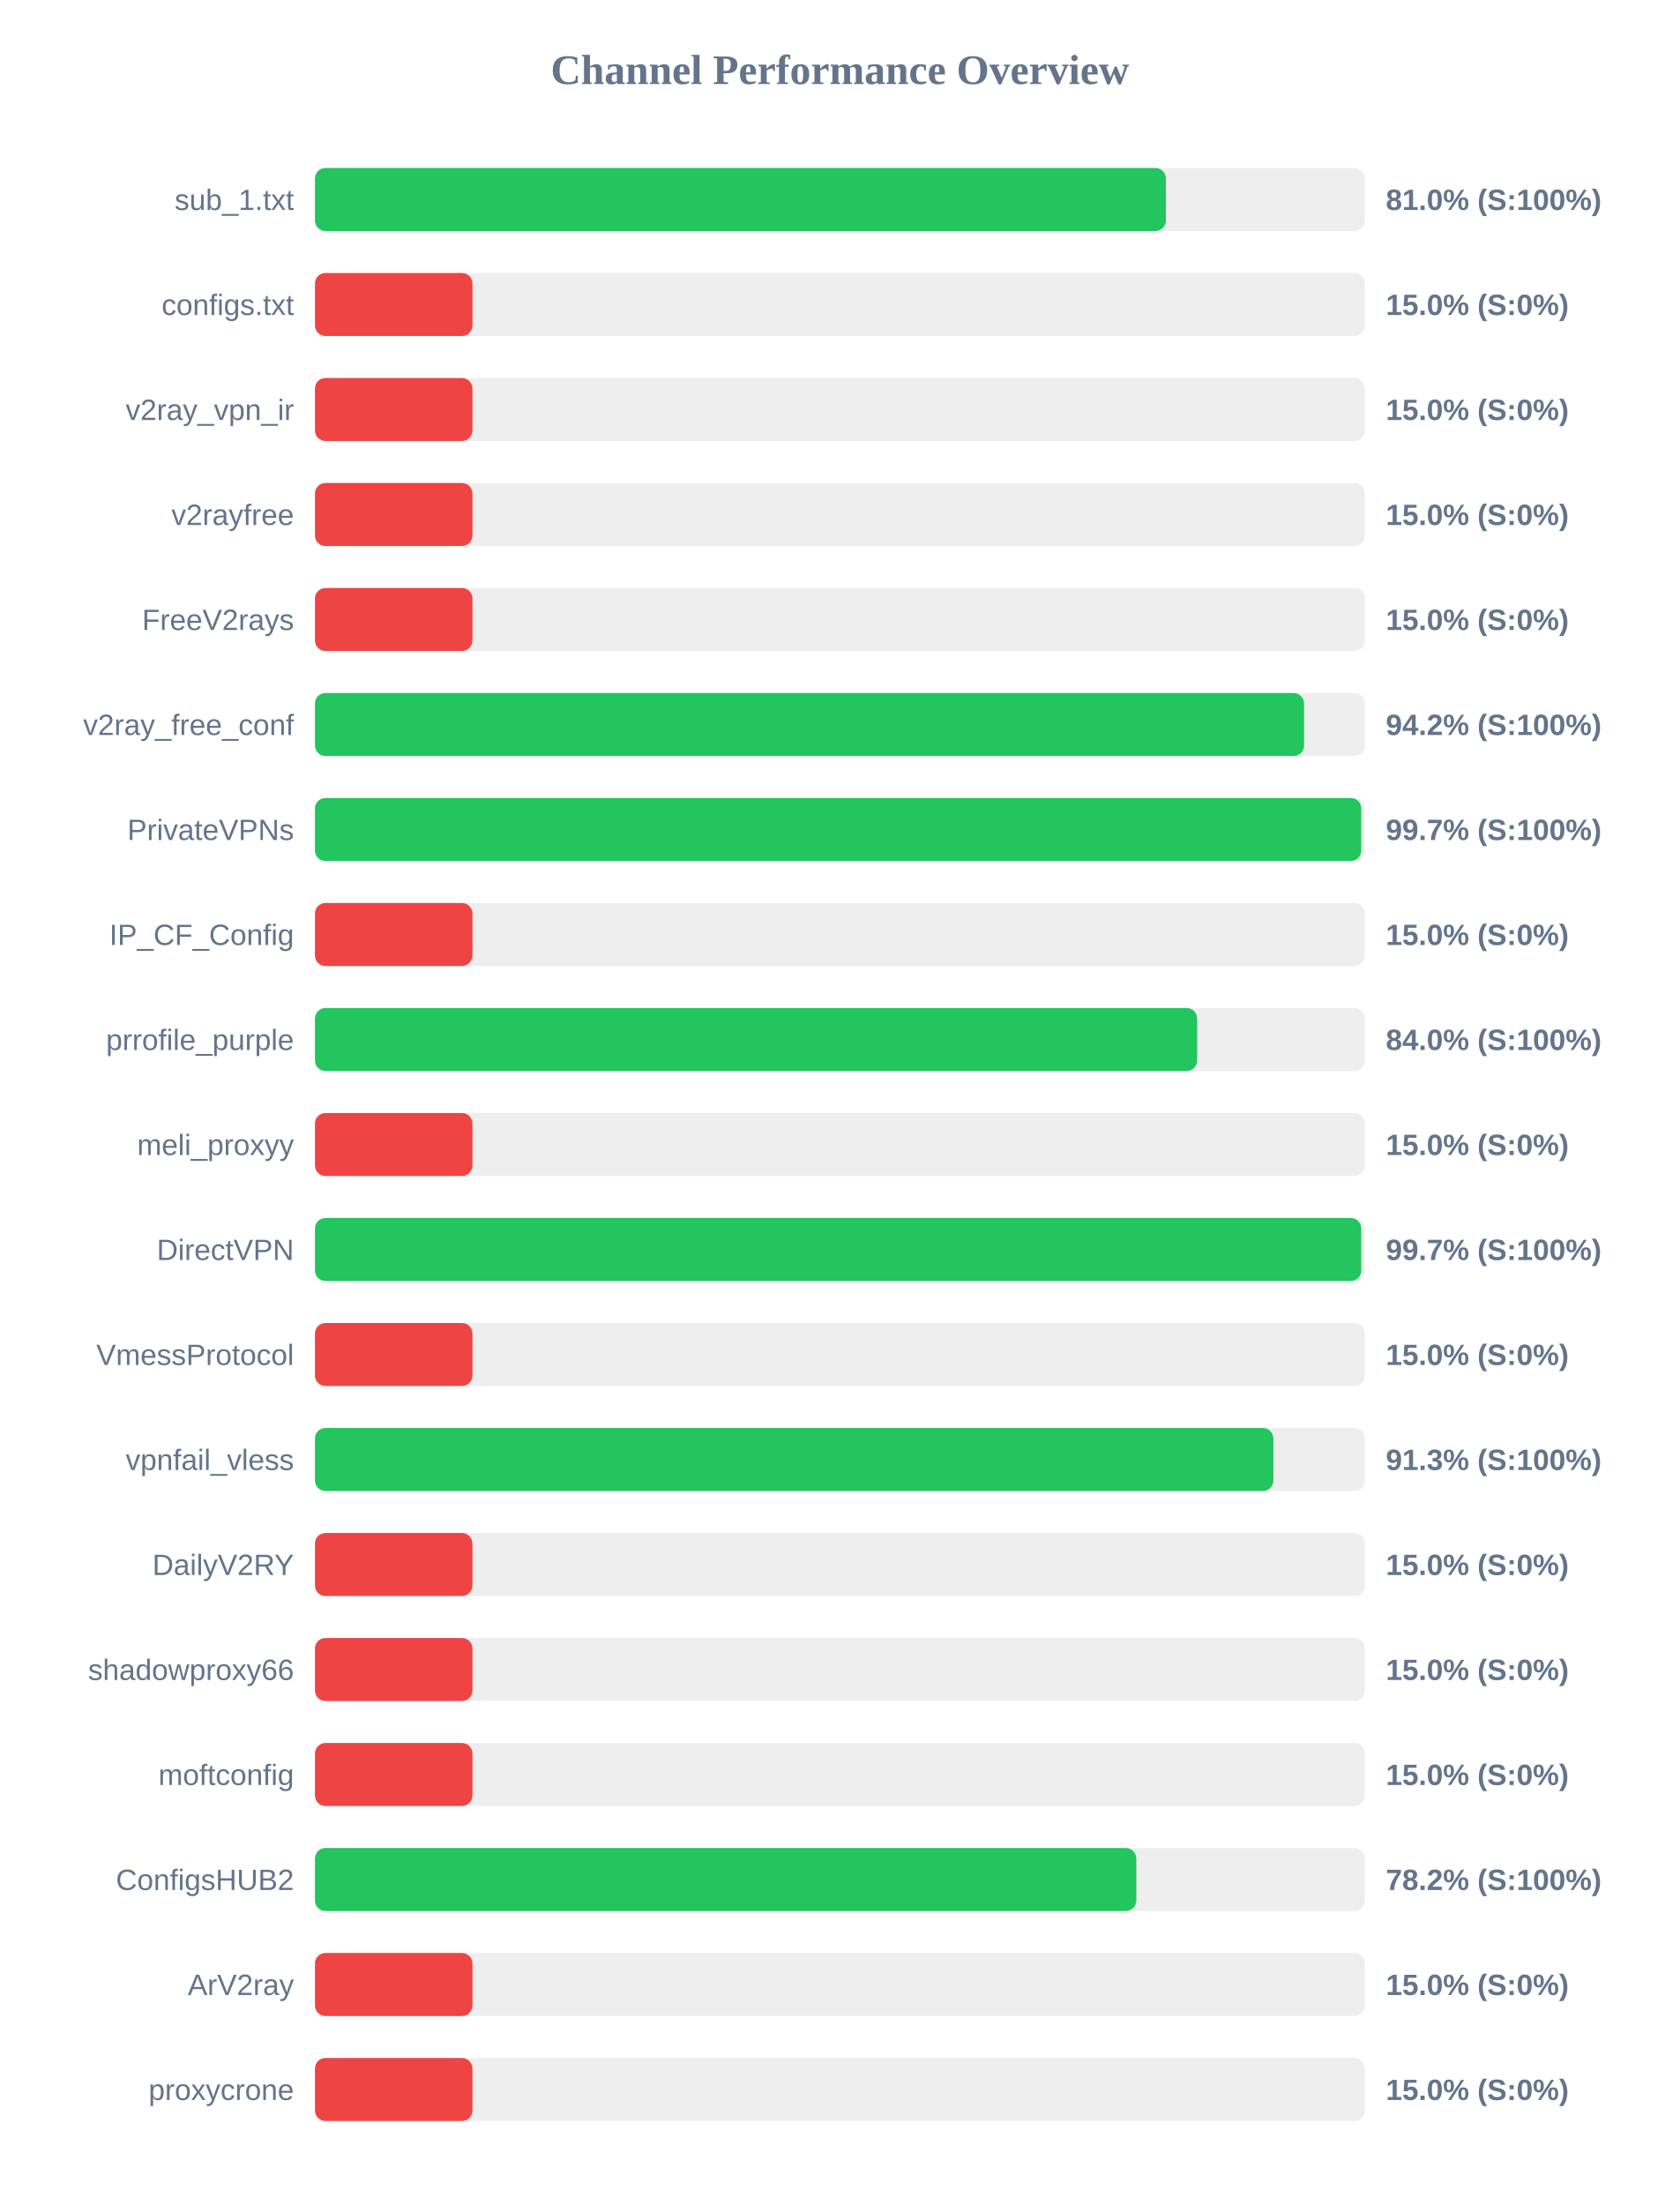
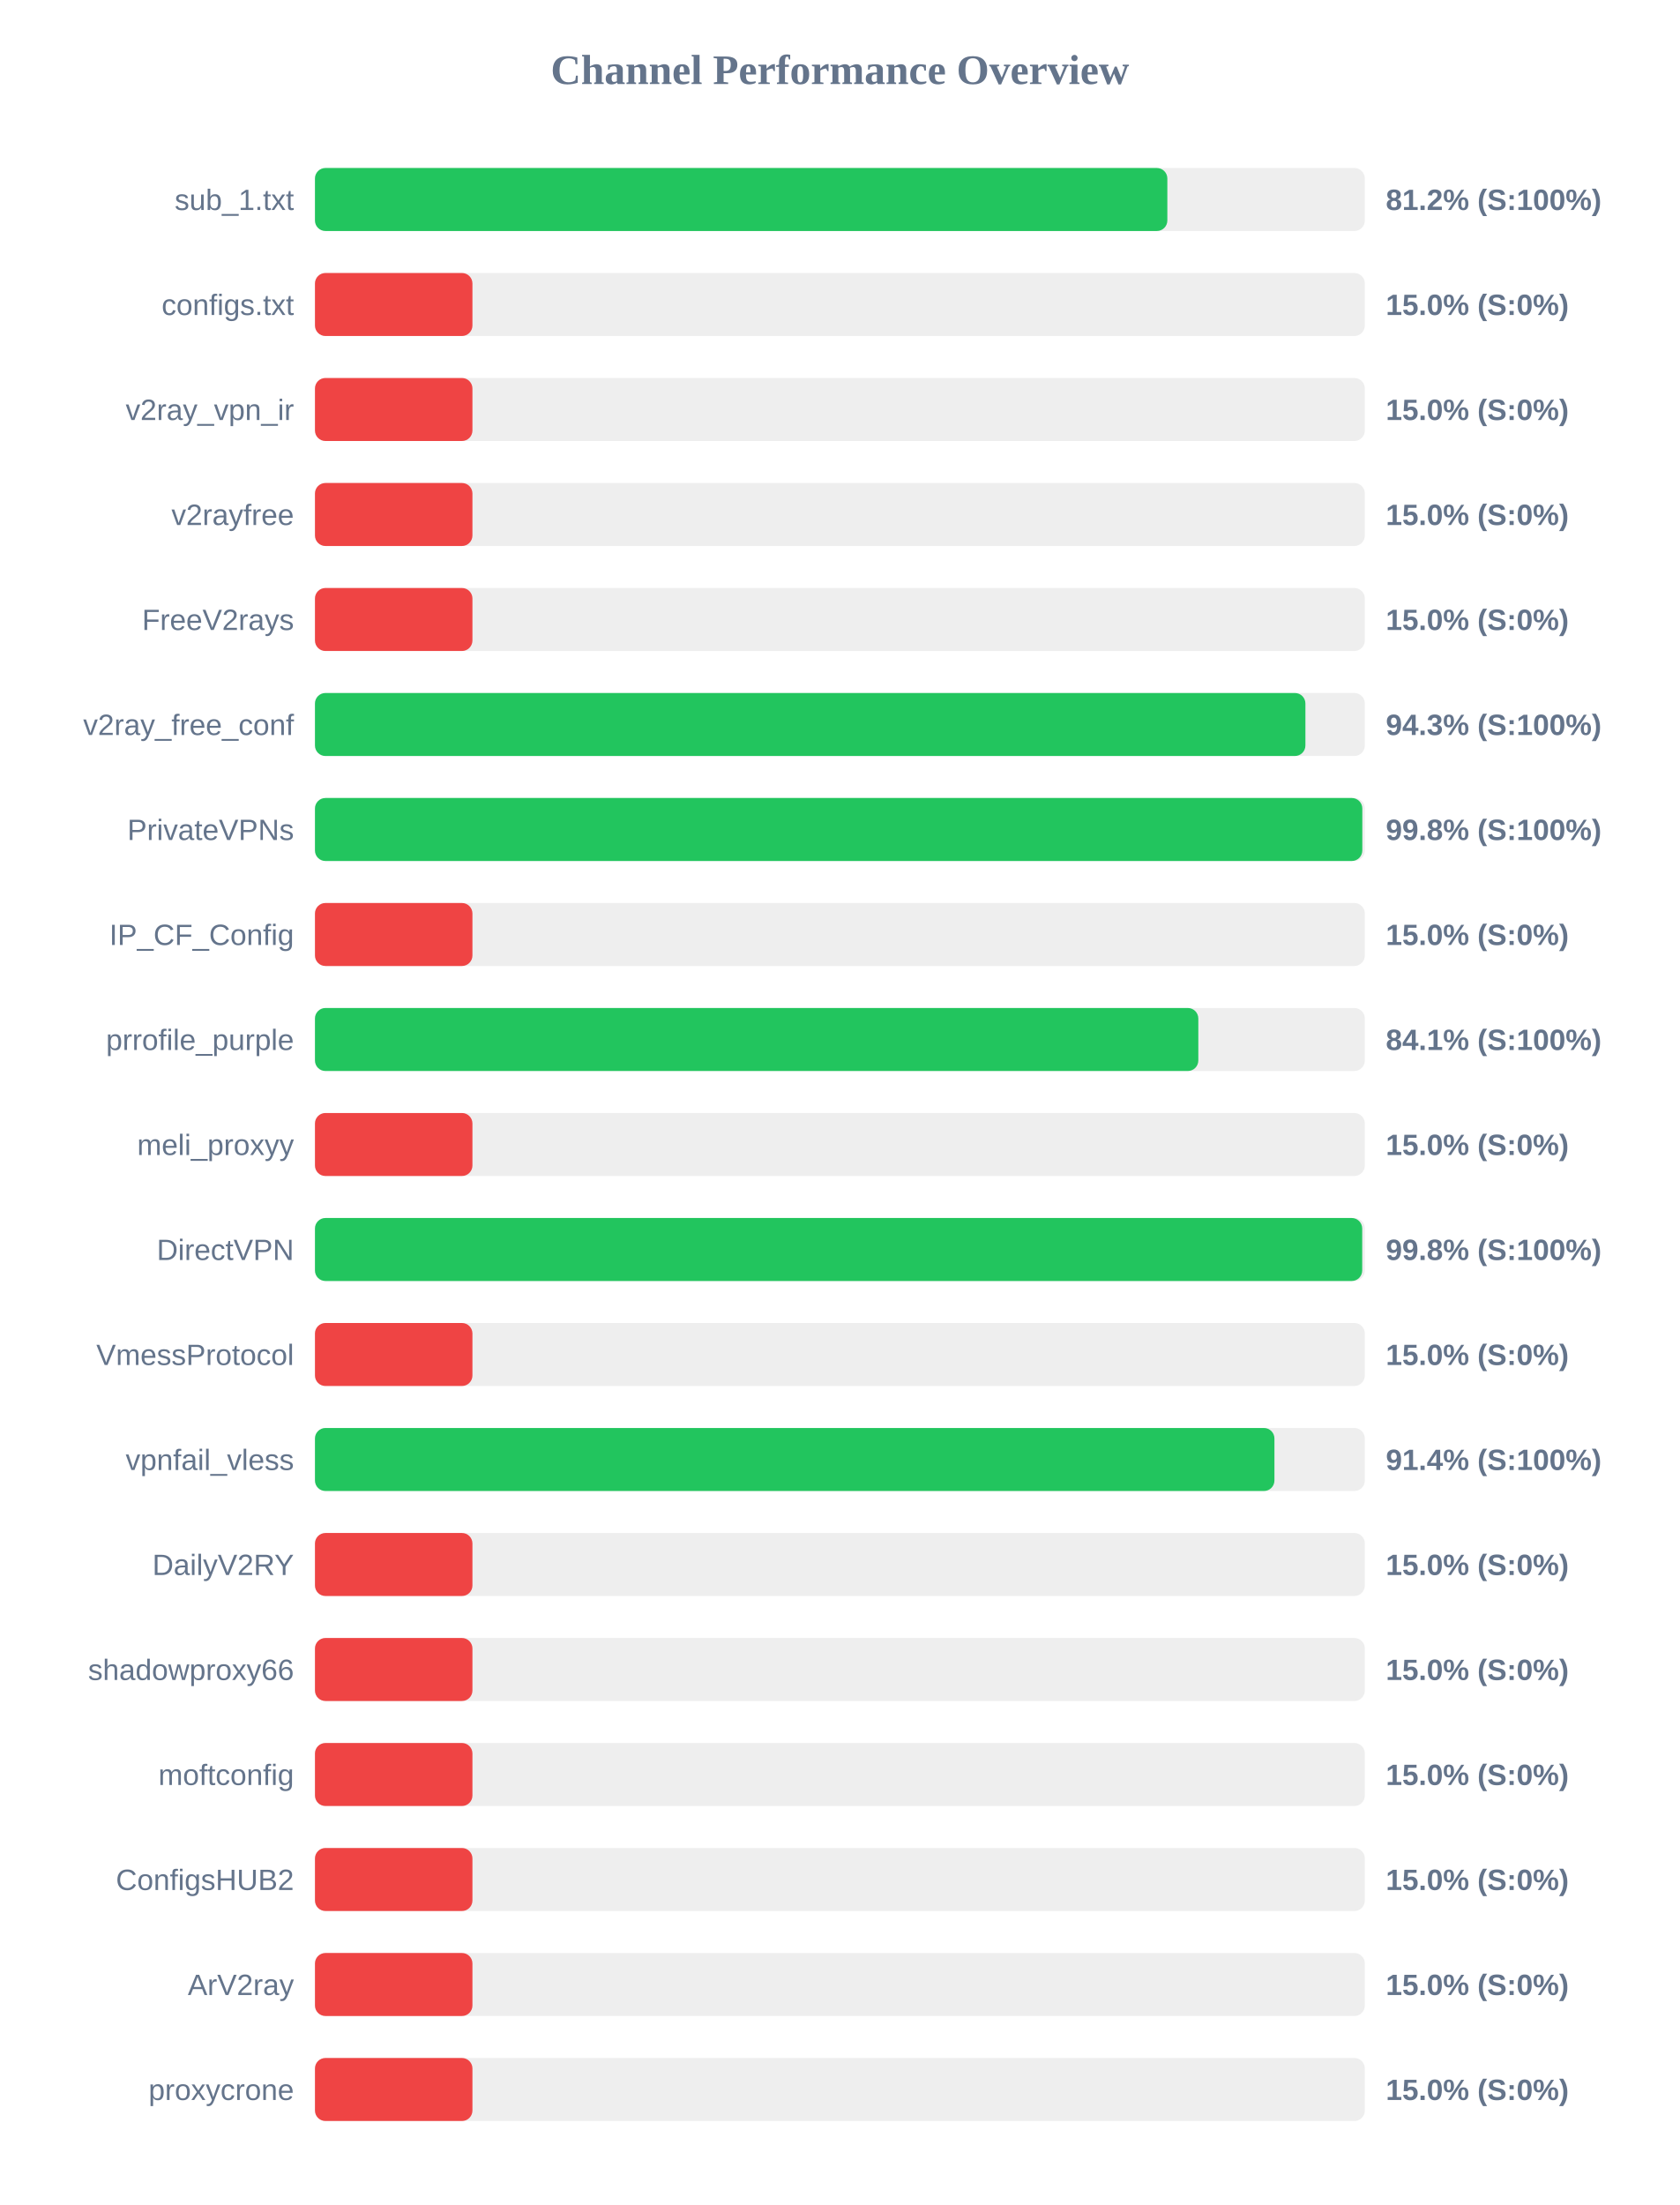
<svg xmlns="http://www.w3.org/2000/svg" width="800" height="1050" version="1.1">
  <style>
        .row { font: 14px Arial; fill: #64748b; }
        .score { font: bold 14px Arial; fill: #64748b; }
    </style>
  <text x="400" y="40" text-anchor="middle" font-size="20px" font-weight="bold" fill="#64748b">Channel Performance Overview</text>
  <rect x="150" y="80" width="500" height="30" fill="#eee" rx="5" />
-   <rect x="150" y="80" width="405.25" height="30" fill="#22c55e" rx="5" />
+   <rect x="150" y="80" width="405.95" height="30" fill="#22c55e" rx="5" />
  <text x="140" y="100" text-anchor="end" class="row">sub_1.txt</text>
-   <text x="660" y="100" text-anchor="start" class="score">81.0% (S:100%)</text>
+   <text x="660" y="100" text-anchor="start" class="score">81.2% (S:100%)</text>
  <rect x="150" y="130" width="500" height="30" fill="#eee" rx="5" />
  <rect x="150" y="130" width="75.0" height="30" fill="#ef4444" rx="5" />
  <text x="140" y="150" text-anchor="end" class="row">configs.txt</text>
  <text x="660" y="150" text-anchor="start" class="score">15.0% (S:0%)</text>
  <rect x="150" y="180" width="500" height="30" fill="#eee" rx="5" />
  <rect x="150" y="180" width="75.0" height="30" fill="#ef4444" rx="5" />
  <text x="140" y="200" text-anchor="end" class="row">v2ray_vpn_ir</text>
  <text x="660" y="200" text-anchor="start" class="score">15.0% (S:0%)</text>
  <rect x="150" y="230" width="500" height="30" fill="#eee" rx="5" />
  <rect x="150" y="230" width="75.0" height="30" fill="#ef4444" rx="5" />
  <text x="140" y="250" text-anchor="end" class="row">v2rayfree</text>
  <text x="660" y="250" text-anchor="start" class="score">15.0% (S:0%)</text>
  <rect x="150" y="280" width="500" height="30" fill="#eee" rx="5" />
  <rect x="150" y="280" width="75.0" height="30" fill="#ef4444" rx="5" />
  <text x="140" y="300" text-anchor="end" class="row">FreeV2rays</text>
  <text x="660" y="300" text-anchor="start" class="score">15.0% (S:0%)</text>
  <rect x="150" y="330" width="500" height="30" fill="#eee" rx="5" />
-   <rect x="150" y="330" width="471.05" height="30" fill="#22c55e" rx="5" />
+   <rect x="150" y="330" width="471.7" height="30" fill="#22c55e" rx="5" />
  <text x="140" y="350" text-anchor="end" class="row">v2ray_free_conf</text>
-   <text x="660" y="350" text-anchor="start" class="score">94.2% (S:100%)</text>
+   <text x="660" y="350" text-anchor="start" class="score">94.3% (S:100%)</text>
  <rect x="150" y="380" width="500" height="30" fill="#eee" rx="5" />
-   <rect x="150" y="380" width="498.3" height="30" fill="#22c55e" rx="5" />
+   <rect x="150" y="380" width="498.8" height="30" fill="#22c55e" rx="5" />
  <text x="140" y="400" text-anchor="end" class="row">PrivateVPNs</text>
-   <text x="660" y="400" text-anchor="start" class="score">99.7% (S:100%)</text>
+   <text x="660" y="400" text-anchor="start" class="score">99.8% (S:100%)</text>
  <rect x="150" y="430" width="500" height="30" fill="#eee" rx="5" />
  <rect x="150" y="430" width="75.0" height="30" fill="#ef4444" rx="5" />
  <text x="140" y="450" text-anchor="end" class="row">IP_CF_Config</text>
  <text x="660" y="450" text-anchor="start" class="score">15.0% (S:0%)</text>
  <rect x="150" y="480" width="500" height="30" fill="#eee" rx="5" />
-   <rect x="150" y="480" width="420.15" height="30" fill="#22c55e" rx="5" />
+   <rect x="150" y="480" width="420.7" height="30" fill="#22c55e" rx="5" />
  <text x="140" y="500" text-anchor="end" class="row">prrofile_purple</text>
-   <text x="660" y="500" text-anchor="start" class="score">84.0% (S:100%)</text>
+   <text x="660" y="500" text-anchor="start" class="score">84.1% (S:100%)</text>
  <rect x="150" y="530" width="500" height="30" fill="#eee" rx="5" />
  <rect x="150" y="530" width="75.0" height="30" fill="#ef4444" rx="5" />
  <text x="140" y="550" text-anchor="end" class="row">meli_proxyy</text>
  <text x="660" y="550" text-anchor="start" class="score">15.0% (S:0%)</text>
  <rect x="150" y="580" width="500" height="30" fill="#eee" rx="5" />
-   <rect x="150" y="580" width="498.3" height="30" fill="#22c55e" rx="5" />
+   <rect x="150" y="580" width="498.75" height="30" fill="#22c55e" rx="5" />
  <text x="140" y="600" text-anchor="end" class="row">DirectVPN</text>
-   <text x="660" y="600" text-anchor="start" class="score">99.7% (S:100%)</text>
+   <text x="660" y="600" text-anchor="start" class="score">99.8% (S:100%)</text>
  <rect x="150" y="630" width="500" height="30" fill="#eee" rx="5" />
  <rect x="150" y="630" width="75.0" height="30" fill="#ef4444" rx="5" />
  <text x="140" y="650" text-anchor="end" class="row">VmessProtocol</text>
  <text x="660" y="650" text-anchor="start" class="score">15.0% (S:0%)</text>
  <rect x="150" y="680" width="500" height="30" fill="#eee" rx="5" />
-   <rect x="150" y="680" width="456.45" height="30" fill="#22c55e" rx="5" />
+   <rect x="150" y="680" width="456.95" height="30" fill="#22c55e" rx="5" />
  <text x="140" y="700" text-anchor="end" class="row">vpnfail_vless</text>
-   <text x="660" y="700" text-anchor="start" class="score">91.3% (S:100%)</text>
+   <text x="660" y="700" text-anchor="start" class="score">91.4% (S:100%)</text>
  <rect x="150" y="730" width="500" height="30" fill="#eee" rx="5" />
  <rect x="150" y="730" width="75.0" height="30" fill="#ef4444" rx="5" />
  <text x="140" y="750" text-anchor="end" class="row">DailyV2RY</text>
  <text x="660" y="750" text-anchor="start" class="score">15.0% (S:0%)</text>
  <rect x="150" y="780" width="500" height="30" fill="#eee" rx="5" />
  <rect x="150" y="780" width="75.0" height="30" fill="#ef4444" rx="5" />
  <text x="140" y="800" text-anchor="end" class="row">shadowproxy66</text>
  <text x="660" y="800" text-anchor="start" class="score">15.0% (S:0%)</text>
  <rect x="150" y="830" width="500" height="30" fill="#eee" rx="5" />
  <rect x="150" y="830" width="75.0" height="30" fill="#ef4444" rx="5" />
  <text x="140" y="850" text-anchor="end" class="row">moftconfig</text>
  <text x="660" y="850" text-anchor="start" class="score">15.0% (S:0%)</text>
  <rect x="150" y="880" width="500" height="30" fill="#eee" rx="5" />
-   <rect x="150" y="880" width="391.15" height="30" fill="#22c55e" rx="5" />
+   <rect x="150" y="880" width="75.0" height="30" fill="#ef4444" rx="5" />
  <text x="140" y="900" text-anchor="end" class="row">ConfigsHUB2</text>
-   <text x="660" y="900" text-anchor="start" class="score">78.2% (S:100%)</text>
+   <text x="660" y="900" text-anchor="start" class="score">15.0% (S:0%)</text>
  <rect x="150" y="930" width="500" height="30" fill="#eee" rx="5" />
  <rect x="150" y="930" width="75.0" height="30" fill="#ef4444" rx="5" />
  <text x="140" y="950" text-anchor="end" class="row">ArV2ray</text>
  <text x="660" y="950" text-anchor="start" class="score">15.0% (S:0%)</text>
  <rect x="150" y="980" width="500" height="30" fill="#eee" rx="5" />
  <rect x="150" y="980" width="75.0" height="30" fill="#ef4444" rx="5" />
  <text x="140" y="1000" text-anchor="end" class="row">proxycrone</text>
  <text x="660" y="1000" text-anchor="start" class="score">15.0% (S:0%)</text>
</svg>
